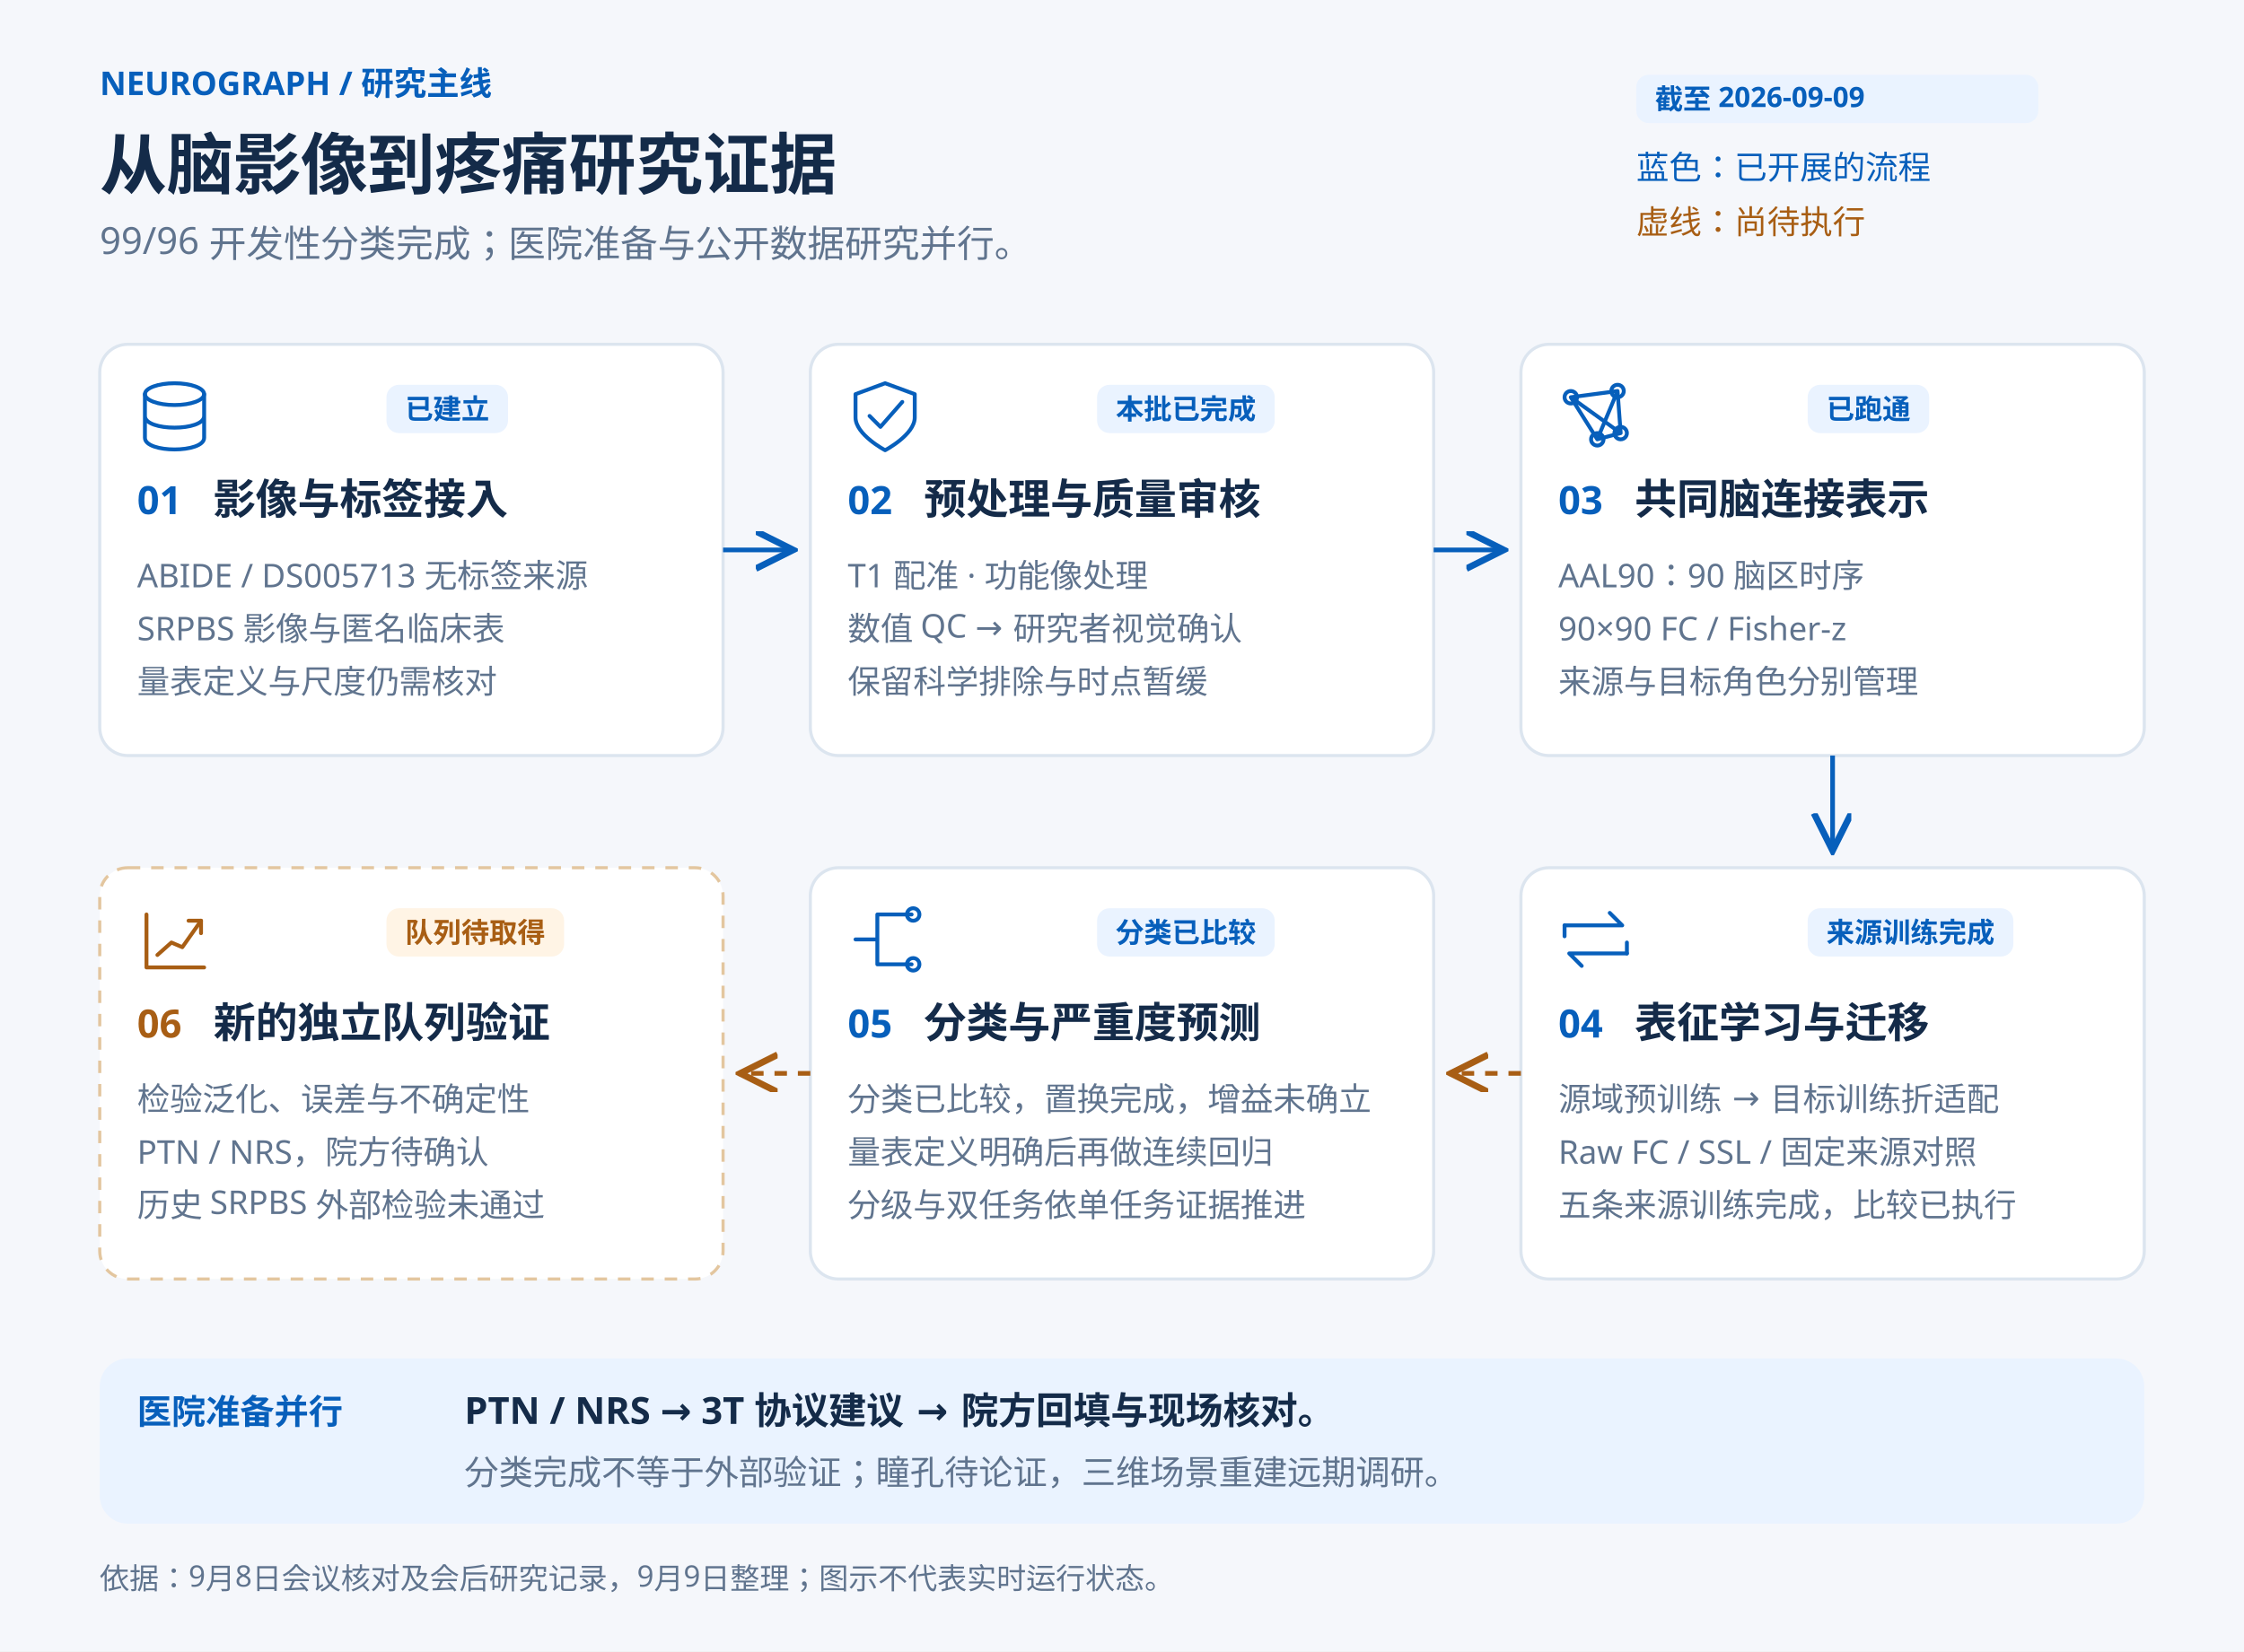
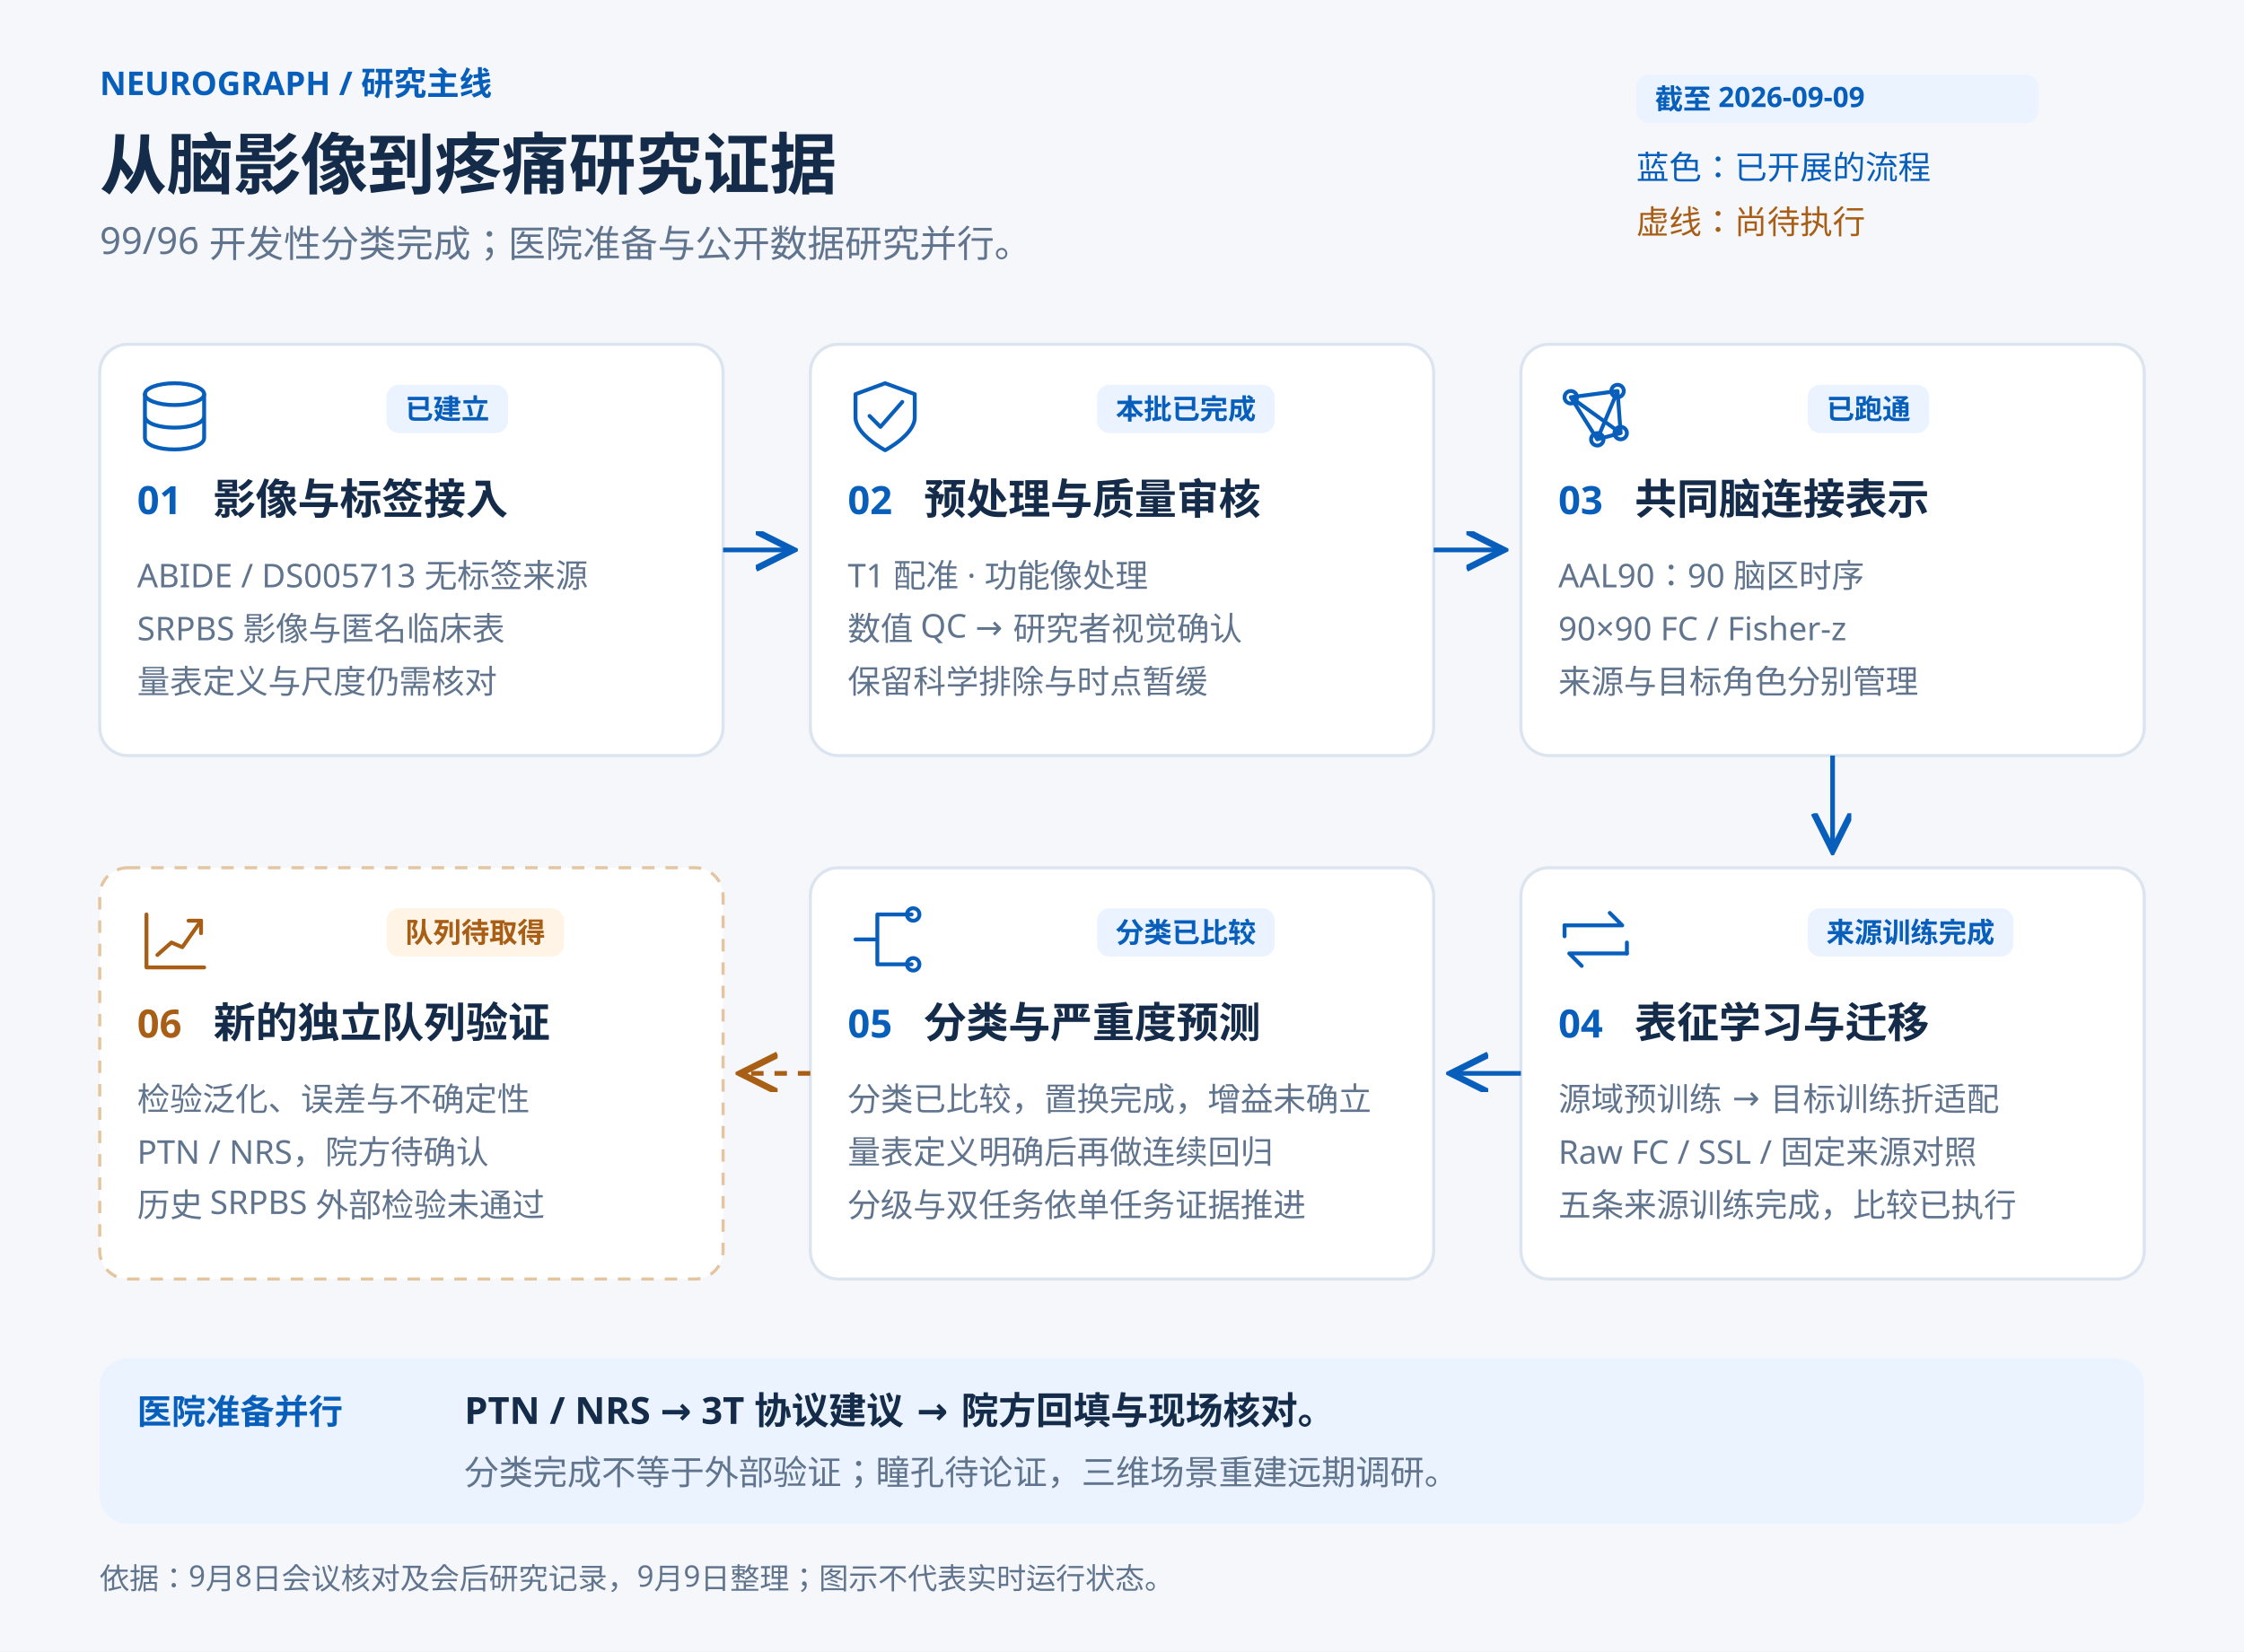
<svg xmlns="http://www.w3.org/2000/svg" width="1440" height="1060" viewBox="0 0 1440 1060" role="img" aria-labelledby="title desc">
  <defs>
    <marker id="arrow" markerWidth="9" markerHeight="9" refX="8" refY="4" orient="auto">
      <path d="M0 0 8 4 0 8" fill="none" stroke="#075fbb" stroke-width="1.4" />
    </marker>
    <marker id="future" markerWidth="9" markerHeight="9" refX="8" refY="4" orient="auto">
      <path d="M0 0 8 4 0 8" fill="none" stroke="#a85e14" stroke-width="1.4" />
    </marker>
  </defs>
  <rect width="1440" height="1060" fill="#f5f7fb" />
  <g font-family="Microsoft YaHei,Segoe UI,sans-serif">
    <text x="64" y="61" font-size="21" fill="#075fbb" font-weight="700">NEUROGRAPH / 研究主线</text>
    <text x="64" y="121" font-size="43" fill="#142b49" font-weight="700">从脑影像到疼痛研究证据</text>
    <text x="64" y="163" font-size="24" fill="#60748e" font-weight="400">99/96 开发性分类完成；医院准备与公开数据研究并行。</text>
    <rect x="1050" y="48" width="258" height="31" rx="8" fill="#eaf3ff" stroke="none" stroke-width="2" />
    <text x="1062" y="70" font-size="18" fill="#075fbb" font-weight="600">截至 2026-09-09</text>
    <text x="1050" y="115" font-size="21" fill="#075fbb" font-weight="400">蓝色：已开展的流程</text>
    <text x="1050" y="150" font-size="21" fill="#a85e14" font-weight="400">虚线：尚待执行</text>
    <rect x="64" y="221" width="400" height="264" rx="18" fill="white" stroke="#dce5ef" stroke-width="2" />
    <g transform="translate(88 243)" fill="none" stroke="#075fbb" stroke-width="2.5" stroke-linecap="round" stroke-linejoin="round">
      <ellipse cx="24" cy="10" rx="19" ry="7" />
      <path d="M5 10v28c0 10 38 10 38 0V10M5 24c0 10 38 10 38 0" />
    </g>
    <rect x="248" y="247" width="78" height="31" rx="8" fill="#eaf3ff" stroke="none" stroke-width="2" />
    <text x="260" y="269" font-size="18" fill="#075fbb" font-weight="600">已建立</text>
    <text x="88" y="330" font-size="25" fill="#075fbb" font-weight="700">01</text>
    <text x="137" y="330" font-size="27" fill="#142b49" font-weight="700">影像与标签接入</text>
    <text x="88" y="377" font-size="21" fill="#60748e" font-weight="400">ABIDE / DS005713 无标签来源</text>
    <text x="88" y="411" font-size="21" fill="#60748e" font-weight="400">SRPBS 影像与匿名临床表</text>
    <text x="88" y="445" font-size="21" fill="#60748e" font-weight="400">量表定义与尺度仍需核对</text>
    <rect x="520" y="221" width="400" height="264" rx="18" fill="white" stroke="#dce5ef" stroke-width="2" />
    <g transform="translate(544 243)" fill="none" stroke="#075fbb" stroke-width="2.5" stroke-linecap="round" stroke-linejoin="round">
      <path d="M24 3 43 10v15c0 11-19 21-19 21S5 36 5 25V10Z M14 24l7 7 14-16" />
    </g>
    <rect x="704" y="247" width="114" height="31" rx="8" fill="#eaf3ff" stroke="none" stroke-width="2" />
    <text x="716" y="269" font-size="18" fill="#075fbb" font-weight="600">本批已完成</text>
    <text x="544" y="330" font-size="25" fill="#075fbb" font-weight="700">02</text>
    <text x="593" y="330" font-size="27" fill="#142b49" font-weight="700">预处理与质量审核</text>
    <text x="544" y="377" font-size="21" fill="#60748e" font-weight="400">T1 配准 · 功能像处理</text>
    <text x="544" y="411" font-size="21" fill="#60748e" font-weight="400">数值 QC → 研究者视觉确认</text>
    <text x="544" y="445" font-size="21" fill="#60748e" font-weight="400">保留科学排除与时点暂缓</text>
    <rect x="976" y="221" width="400" height="264" rx="18" fill="white" stroke="#dce5ef" stroke-width="2" />
    <g transform="translate(1000 243)" fill="none" stroke="#075fbb" stroke-width="2.5" stroke-linecap="round" stroke-linejoin="round">
      <path d="m8 12 30-4-13 31-17-27 32 23M38 8l2 27-15 4" />
      <circle cx="8" cy="12" r="4" />
      <circle cx="38" cy="8" r="4" />
      <circle cx="25" cy="39" r="4" />
      <circle cx="40" cy="35" r="4" />
    </g>
    <rect x="1160" y="247" width="78" height="31" rx="8" fill="#eaf3ff" stroke="none" stroke-width="2" />
    <text x="1172" y="269" font-size="18" fill="#075fbb" font-weight="600">已跑通</text>
    <text x="1000" y="330" font-size="25" fill="#075fbb" font-weight="700">03</text>
    <text x="1049" y="330" font-size="27" fill="#142b49" font-weight="700">共同脑连接表示</text>
    <text x="1000" y="377" font-size="21" fill="#60748e" font-weight="400">AAL90：90 脑区时序</text>
    <text x="1000" y="411" font-size="21" fill="#60748e" font-weight="400">90×90 FC / Fisher-z</text>
    <text x="1000" y="445" font-size="21" fill="#60748e" font-weight="400">来源与目标角色分别管理</text>
    <rect x="976" y="557" width="400" height="264" rx="18" fill="white" stroke="#dce5ef" stroke-width="2" />
    <g transform="translate(1000 579)" fill="none" stroke="#075fbb" stroke-width="2.5" stroke-linecap="round" stroke-linejoin="round">
      <path d="M4 15h37l-8-8M44 33H7l8 8" />
      <path d="M4 22v-7M44 26v7" />
    </g>
    <rect x="1160" y="583" width="132" height="31" rx="8" fill="#eaf3ff" stroke="none" stroke-width="2" />
    <text x="1172" y="605" font-size="18" fill="#075fbb" font-weight="600">来源训练完成</text>
    <text x="1000" y="666" font-size="25" fill="#075fbb" font-weight="700">04</text>
    <text x="1049" y="666" font-size="27" fill="#142b49" font-weight="700">表征学习与迁移</text>
    <text x="1000" y="713" font-size="21" fill="#60748e" font-weight="400">源域预训练 → 目标训练折适配</text>
    <text x="1000" y="747" font-size="21" fill="#60748e" font-weight="400">Raw FC / SSL / 固定来源对照</text>
    <text x="1000" y="781" font-size="21" fill="#60748e" font-weight="400">五条来源训练完成，比较已执行</text>
    <rect x="520" y="557" width="400" height="264" rx="18" fill="white" stroke="#dce5ef" stroke-width="2" />
    <g transform="translate(544 579)" fill="none" stroke="#075fbb" stroke-width="2.5" stroke-linecap="round" stroke-linejoin="round">
      <path d="M5 24h14M19 24V8h22M19 24v16h22" />
      <circle cx="42" cy="8" r="4" />
      <circle cx="42" cy="40" r="4" />
    </g>
    <rect x="704" y="583" width="114" height="31" rx="8" fill="#eaf3ff" stroke="none" stroke-width="2" />
    <text x="716" y="605" font-size="18" fill="#075fbb" font-weight="600">分类已比较</text>
    <text x="544" y="666" font-size="25" fill="#075fbb" font-weight="700">05</text>
    <text x="593" y="666" font-size="27" fill="#142b49" font-weight="700">分类与严重度预测</text>
    <text x="544" y="713" font-size="21" fill="#60748e" font-weight="400">分类已比较，置换完成，增益未确立</text>
    <text x="544" y="747" font-size="21" fill="#60748e" font-weight="400">量表定义明确后再做连续回归</text>
    <text x="544" y="781" font-size="21" fill="#60748e" font-weight="400">分级与双任务依单任务证据推进</text>
    <rect x="64" y="557" width="400" height="264" rx="18" fill="white" stroke="#e3c69f" stroke-width="2" stroke-dasharray="8 7" />
    <g transform="translate(88 579)" fill="none" stroke="#a85e14" stroke-width="2.5" stroke-linecap="round" stroke-linejoin="round">
      <path d="M6 42V8M6 42h37M13 34l9-8 7 3 12-17" />
      <path d="m33 12 8 0 0 8" />
    </g>
    <rect x="248" y="583" width="114" height="31" rx="8" fill="#fff4e5" stroke="none" stroke-width="2" />
    <text x="260" y="605" font-size="18" fill="#a85e14" font-weight="600">队列待取得</text>
    <text x="88" y="666" font-size="25" fill="#a85e14" font-weight="700">06</text>
    <text x="137" y="666" font-size="27" fill="#142b49" font-weight="700">新的独立队列验证</text>
    <text x="88" y="713" font-size="21" fill="#60748e" font-weight="400">检验泛化、误差与不确定性</text>
    <text x="88" y="747" font-size="21" fill="#60748e" font-weight="400">PTN / NRS，院方待确认</text>
    <text x="88" y="781" font-size="21" fill="#60748e" font-weight="400">历史 SRPBS 外部检验未通过</text>
    <path d="M464 353H509" fill="none" stroke="#075fbb" stroke-width="3" marker-end="url(#arrow)" />
    <path d="M920 353H965" fill="none" stroke="#075fbb" stroke-width="3" marker-end="url(#arrow)" />
    <path d="M1176 485V546" fill="none" stroke="#075fbb" stroke-width="3" marker-end="url(#arrow)" />
-     <path d="M976 689H931" fill="none" stroke="#a85e14" stroke-width="3" marker-end="url(#future)" stroke-dasharray="8 7" />
+     <path d="M976 689H931" fill="none" stroke="#075fbb" stroke-width="3" marker-end="url(#arrow)" />
    <path d="M520 689H475" fill="none" stroke="#a85e14" stroke-width="3" marker-end="url(#future)" stroke-dasharray="8 7" />
    <rect x="64" y="872" width="1312" height="106" rx="18" fill="#eaf3ff" stroke="none" stroke-width="2" />
    <text x="88" y="914" font-size="22" fill="#075fbb" font-weight="700">医院准备并行</text>
    <text x="298" y="914" font-size="24" fill="#142b49" font-weight="600">PTN / NRS → 3T 协议建议 → 院方回填与现场核对。</text>
    <text x="298" y="953" font-size="22" fill="#60748e" font-weight="400">分类完成不等于外部验证；瞳孔待论证，三维场景重建远期调研。</text>
    <text x="64" y="1020" font-size="19" fill="#60748e" font-weight="400">依据：9月8日会议核对及会后研究记录，9月9日整理；图示不代表实时运行状态。</text>
  </g>
</svg>
